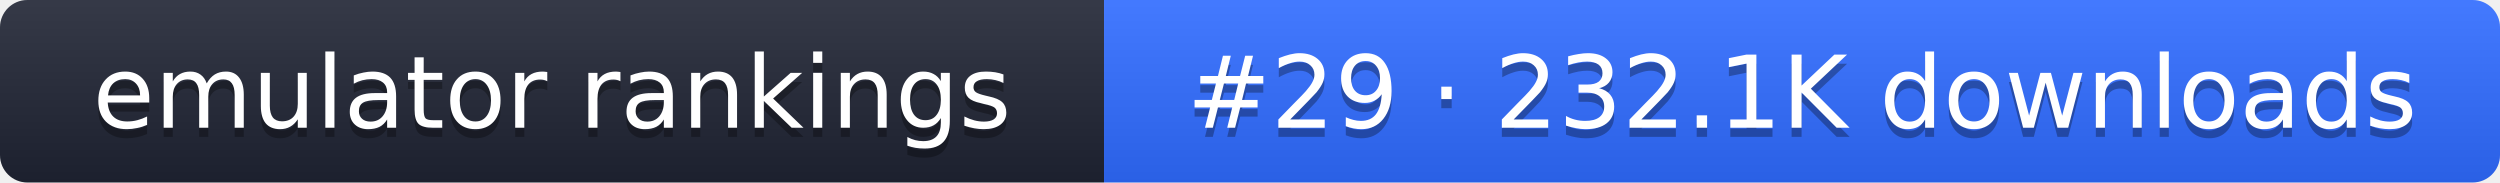
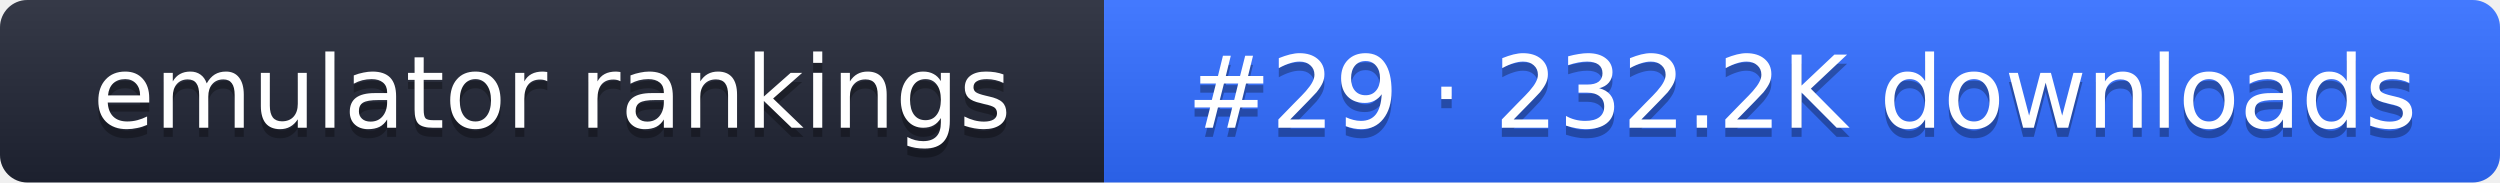
- <svg xmlns="http://www.w3.org/2000/svg" width="274" height="20" role="img" aria-label="emulator rankings: #29 · 232.1K downloads">
+ <svg xmlns="http://www.w3.org/2000/svg" width="274" height="20" role="img" aria-label="emulator rankings: #29 · 232.2K downloads">
  <linearGradient id="g" x2="0" y2="100%">
    <stop offset="0" stop-color="#fff" stop-opacity=".1" />
    <stop offset="1" stop-opacity=".1" />
  </linearGradient>
  <clipPath id="r">
    <rect width="274" height="20" rx="3" fill="#fff" />
  </clipPath>
  <g clip-path="url(#r)">
    <rect width="121" height="20" fill="#1f2433" />
    <rect x="121" width="153" height="20" fill="#2f6bff" />
    <rect width="274" height="20" fill="url(#g)" />
  </g>
  <g fill="#fff" text-anchor="middle" font-family="Verdana,DejaVu Sans,sans-serif" font-size="11">
    <text x="60.5" y="15" fill="#010101" fill-opacity=".3">emulator rankings</text>
    <text x="60.5" y="14">emulator rankings</text>
-     <text x="197.5" y="15" fill="#010101" fill-opacity=".3">#29 · 232.1K downloads</text>
-     <text x="197.5" y="14">#29 · 232.1K downloads</text>
+     <text x="197.5" y="15" fill="#010101" fill-opacity=".3">#29 · 232.2K downloads</text>
+     <text x="197.5" y="14">#29 · 232.2K downloads</text>
  </g>
</svg>
